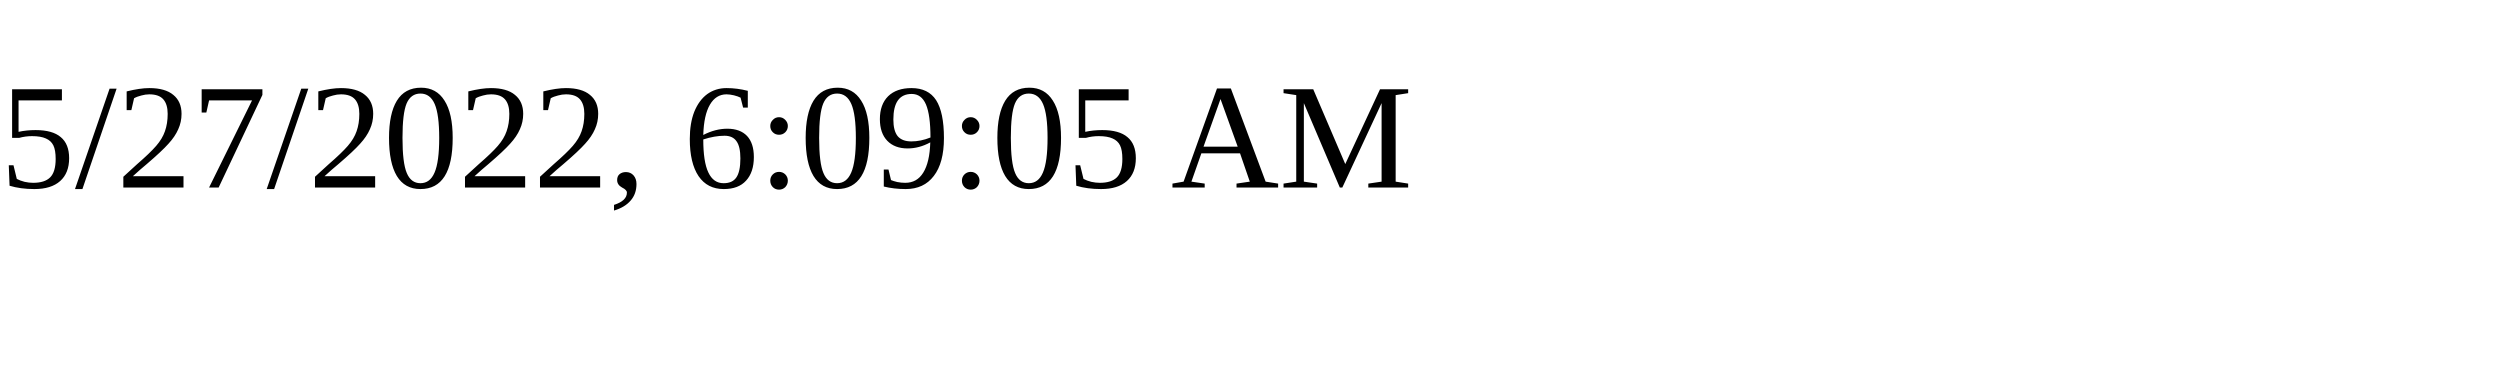
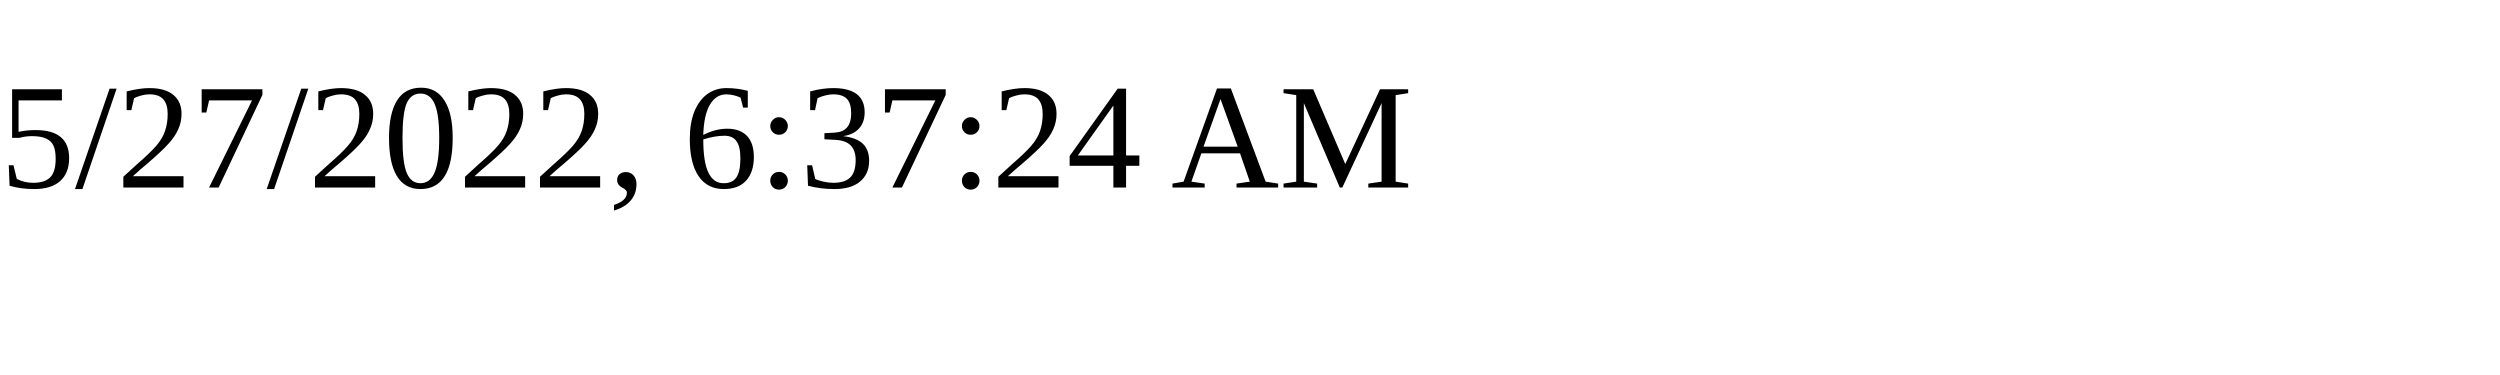
<svg xmlns="http://www.w3.org/2000/svg" height="30" width="200">
-   <text x="0" y="15">5/27/2022, 6:09:05 AM</text>
+   <text x="0" y="15">5/27/2022, 6:37:24 AM</text>
</svg>
